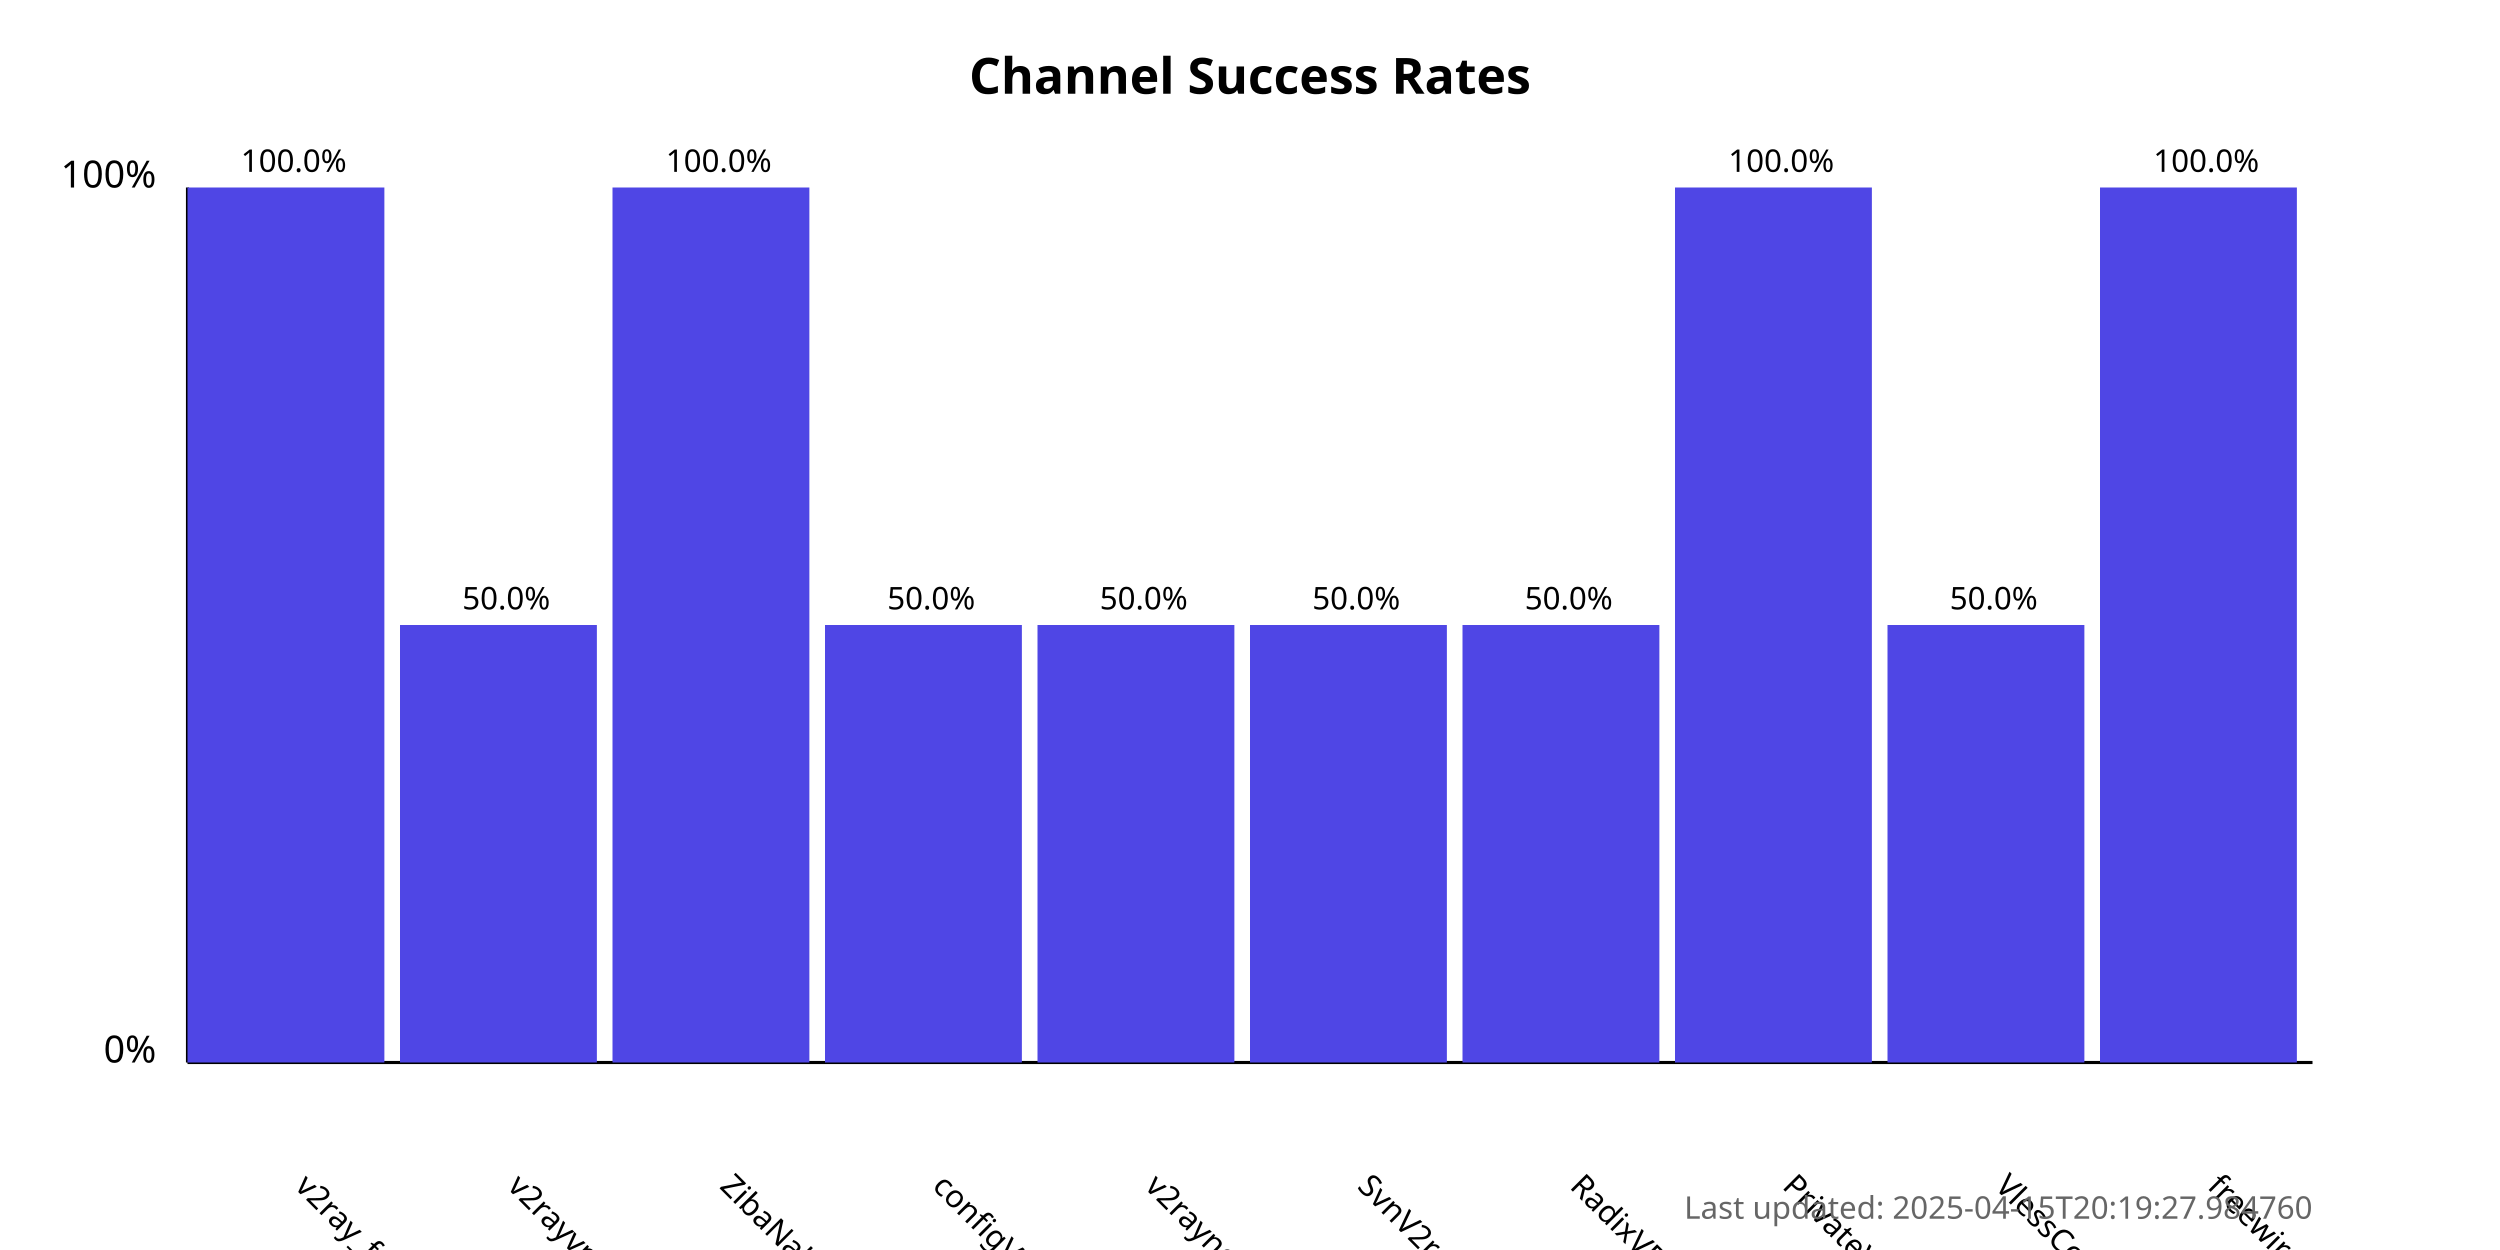
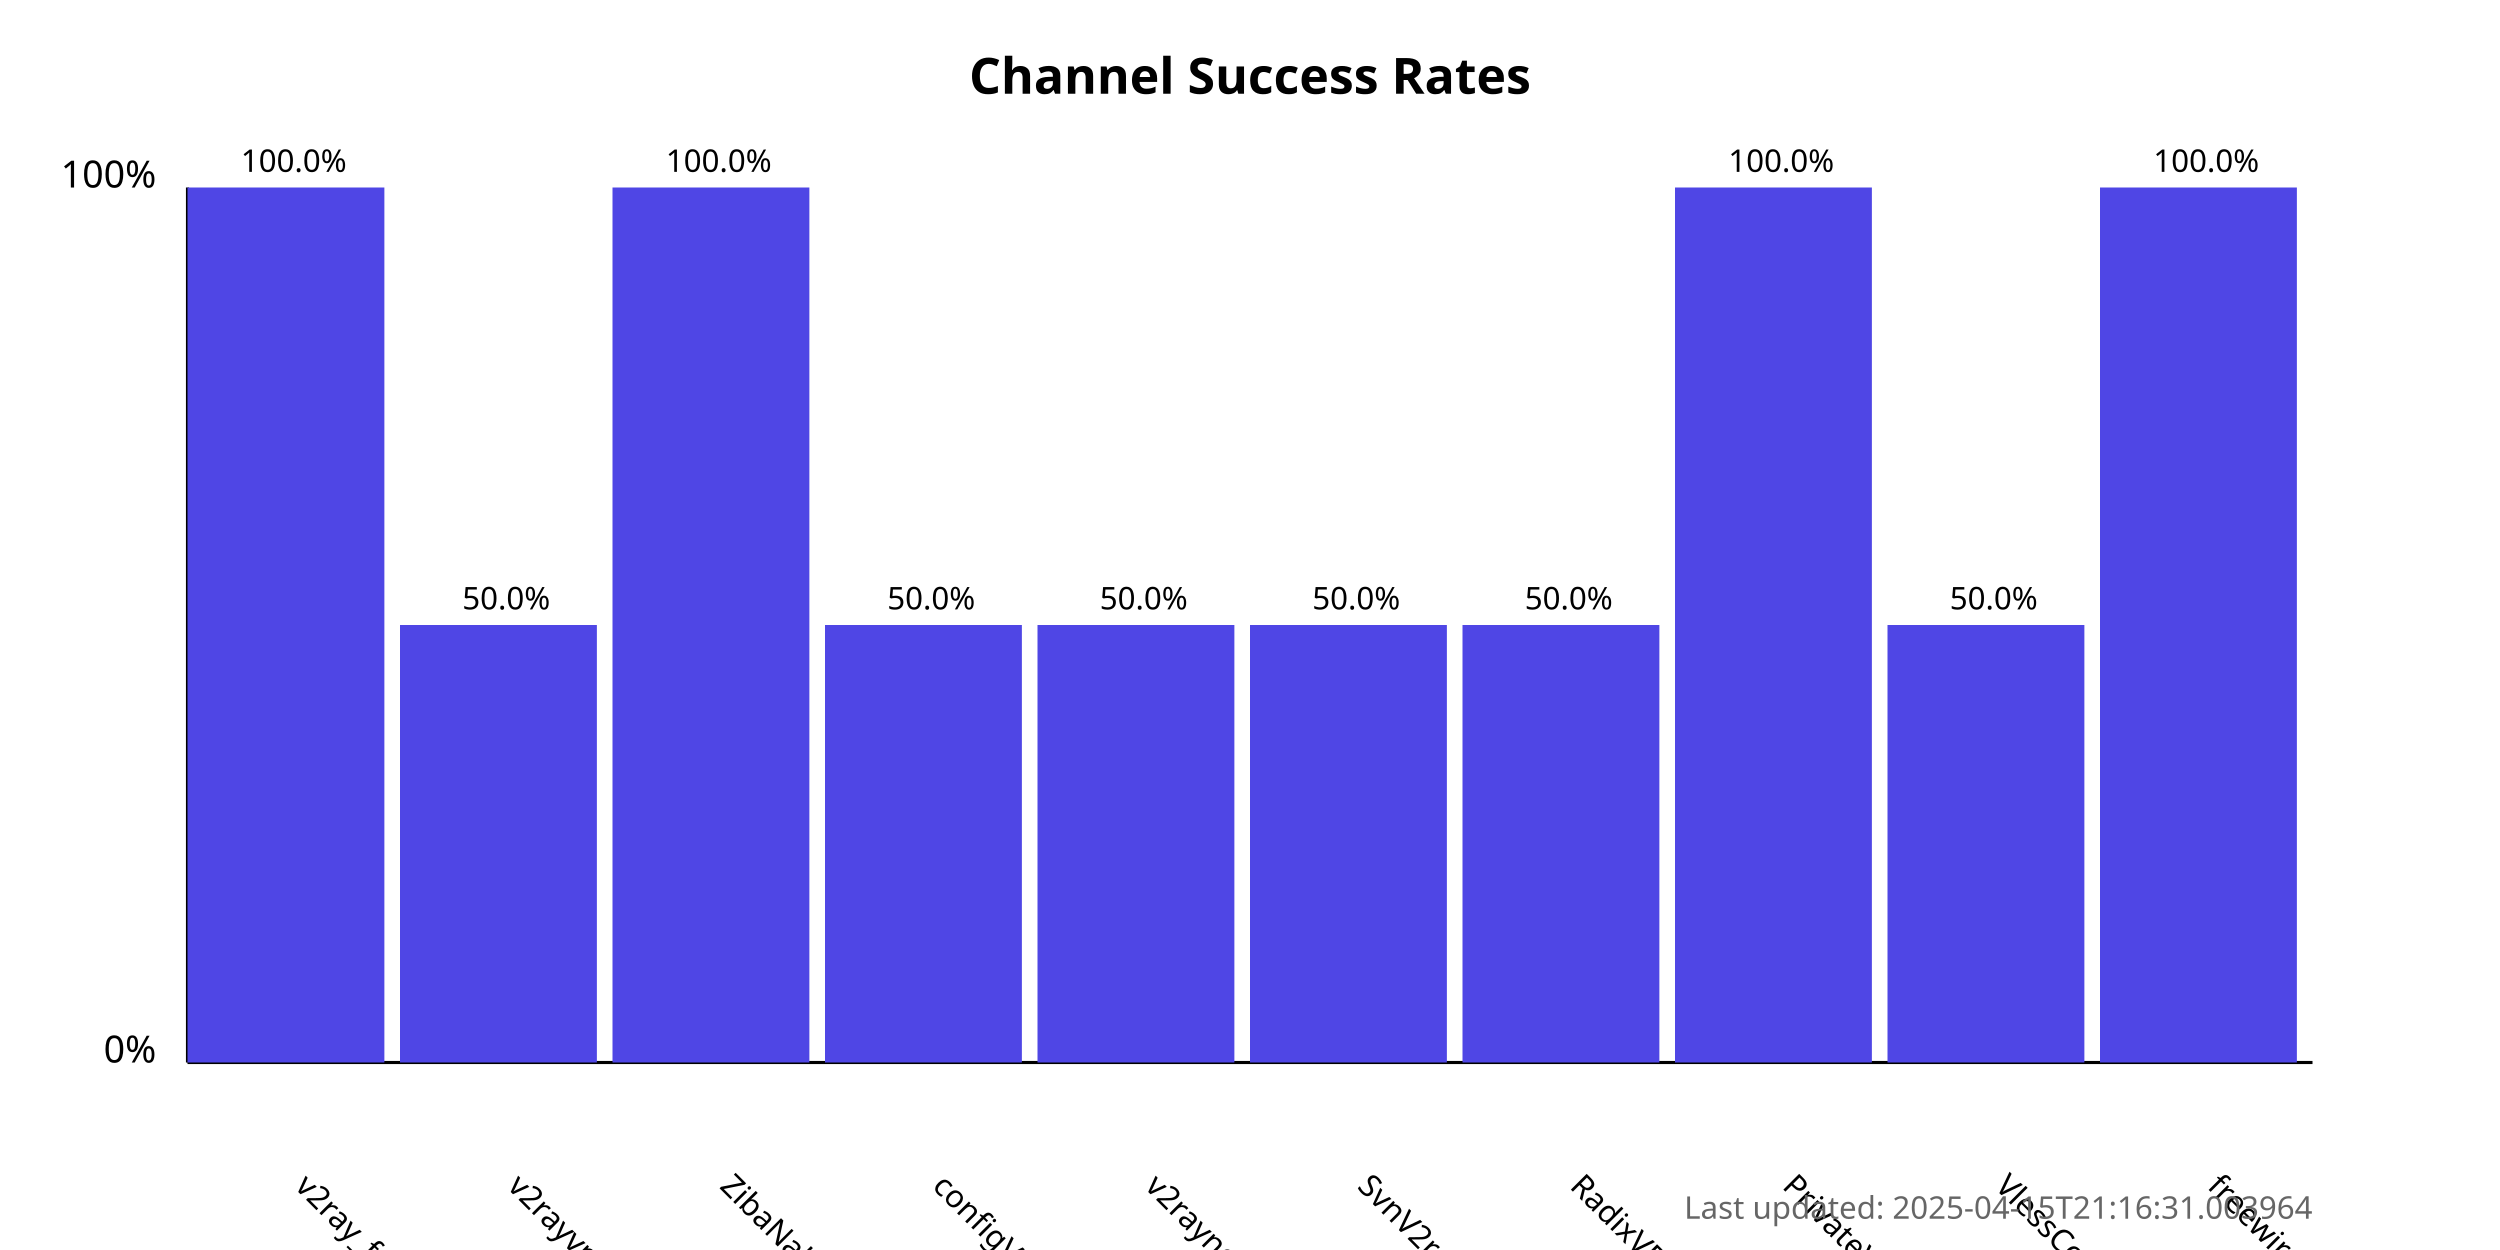
<svg xmlns="http://www.w3.org/2000/svg" width="800" height="400">
  <style>
            .chart-title { font: bold 16px sans-serif; }
            .axis-label { font: 12px sans-serif; }
            .tick-label { font: 10px sans-serif; }
            .bar { fill: #4f46e5; }
            .bar:hover { fill: #6366f1; }
            .timestamp { font: 10px sans-serif; fill: #666; }
        </style>
  <text x="400.0" y="30" text-anchor="middle" class="chart-title">
            Channel Success Rates
        </text>
  <line x1="60" y1="340" x2="60" y2="60" stroke="black" stroke-width="1" />
  <line x1="60" y1="340" x2="740" y2="340" stroke="black" stroke-width="1" />
  <text x="50" y="340" text-anchor="end" class="axis-label">0%</text>
  <text x="50" y="60" text-anchor="end" class="axis-label">100%</text>
  <g>
    <rect x="60" y="60.0" width="63.0" height="280.0" class="bar" />
    <text x="94.0" y="380" transform="rotate(45, 94.0, 380)" text-anchor="start" class="tick-label">
                v2ray_free_conf
            </text>
    <text x="94.0" y="55.0" text-anchor="middle" class="tick-label">
                100.0%
            </text>
  </g>
  <g>
    <rect x="128.0" y="200.0" width="63.0" height="140.0" class="bar" />
    <text x="162.0" y="380" transform="rotate(45, 162.0, 380)" text-anchor="start" class="tick-label">
                v2rayvpno
            </text>
    <text x="162.0" y="195.0" text-anchor="middle" class="tick-label">
                50.0%
            </text>
  </g>
  <g>
    <rect x="196.0" y="60.0" width="63.0" height="280.0" class="bar" />
    <text x="230.0" y="380" transform="rotate(45, 230.0, 380)" text-anchor="start" class="tick-label">
                ZibaNabz
            </text>
    <text x="230.0" y="55.0" text-anchor="middle" class="tick-label">
                100.0%
            </text>
  </g>
  <g>
    <rect x="264.0" y="200.0" width="63.0" height="140.0" class="bar" />
    <text x="298.0" y="380" transform="rotate(45, 298.0, 380)" text-anchor="start" class="tick-label">
                configV2rayForFree
            </text>
    <text x="298.0" y="195.0" text-anchor="middle" class="tick-label">
                50.0%
            </text>
  </g>
  <g>
    <rect x="332.0" y="200.0" width="63.0" height="140.0" class="bar" />
    <text x="366.0" y="380" transform="rotate(45, 366.0, 380)" text-anchor="start" class="tick-label">
                v2rayngvpn
            </text>
    <text x="366.0" y="195.0" text-anchor="middle" class="tick-label">
                50.0%
            </text>
  </g>
  <g>
    <rect x="400.0" y="200.0" width="63.0" height="140.0" class="bar" />
    <text x="434.0" y="380" transform="rotate(45, 434.0, 380)" text-anchor="start" class="tick-label">
                SvnV2ray
            </text>
    <text x="434.0" y="195.0" text-anchor="middle" class="tick-label">
                50.0%
            </text>
  </g>
  <g>
    <rect x="468.0" y="200.0" width="63.0" height="140.0" class="bar" />
    <text x="502.0" y="380" transform="rotate(45, 502.0, 380)" text-anchor="start" class="tick-label">
                RadixVPN
            </text>
    <text x="502.0" y="195.0" text-anchor="middle" class="tick-label">
                50.0%
            </text>
  </g>
  <g>
    <rect x="536.0" y="60.0" width="63.0" height="280.0" class="bar" />
    <text x="570.0" y="380" transform="rotate(45, 570.0, 380)" text-anchor="start" class="tick-label">
                PrivateVPNs
            </text>
    <text x="570.0" y="55.0" text-anchor="middle" class="tick-label">
                100.0%
            </text>
  </g>
  <g>
    <rect x="604.0" y="200.0" width="63.0" height="140.0" class="bar" />
    <text x="638.0" y="380" transform="rotate(45, 638.0, 380)" text-anchor="start" class="tick-label">
                VlessConfig
            </text>
    <text x="638.0" y="195.0" text-anchor="middle" class="tick-label">
                50.0%
            </text>
  </g>
  <g>
    <rect x="672.0" y="60.0" width="63.0" height="280.0" class="bar" />
    <text x="706.0" y="380" transform="rotate(45, 706.0, 380)" text-anchor="start" class="tick-label">
                freewireguard
            </text>
    <text x="706.0" y="55.0" text-anchor="middle" class="tick-label">
                100.0%
            </text>
  </g>
  <text x="740" y="390" text-anchor="end" class="timestamp">
-             Last updated: 2025-04-15T20:19:27.984760
+             Last updated: 2025-04-15T21:16:31.003964
        </text>
</svg>
